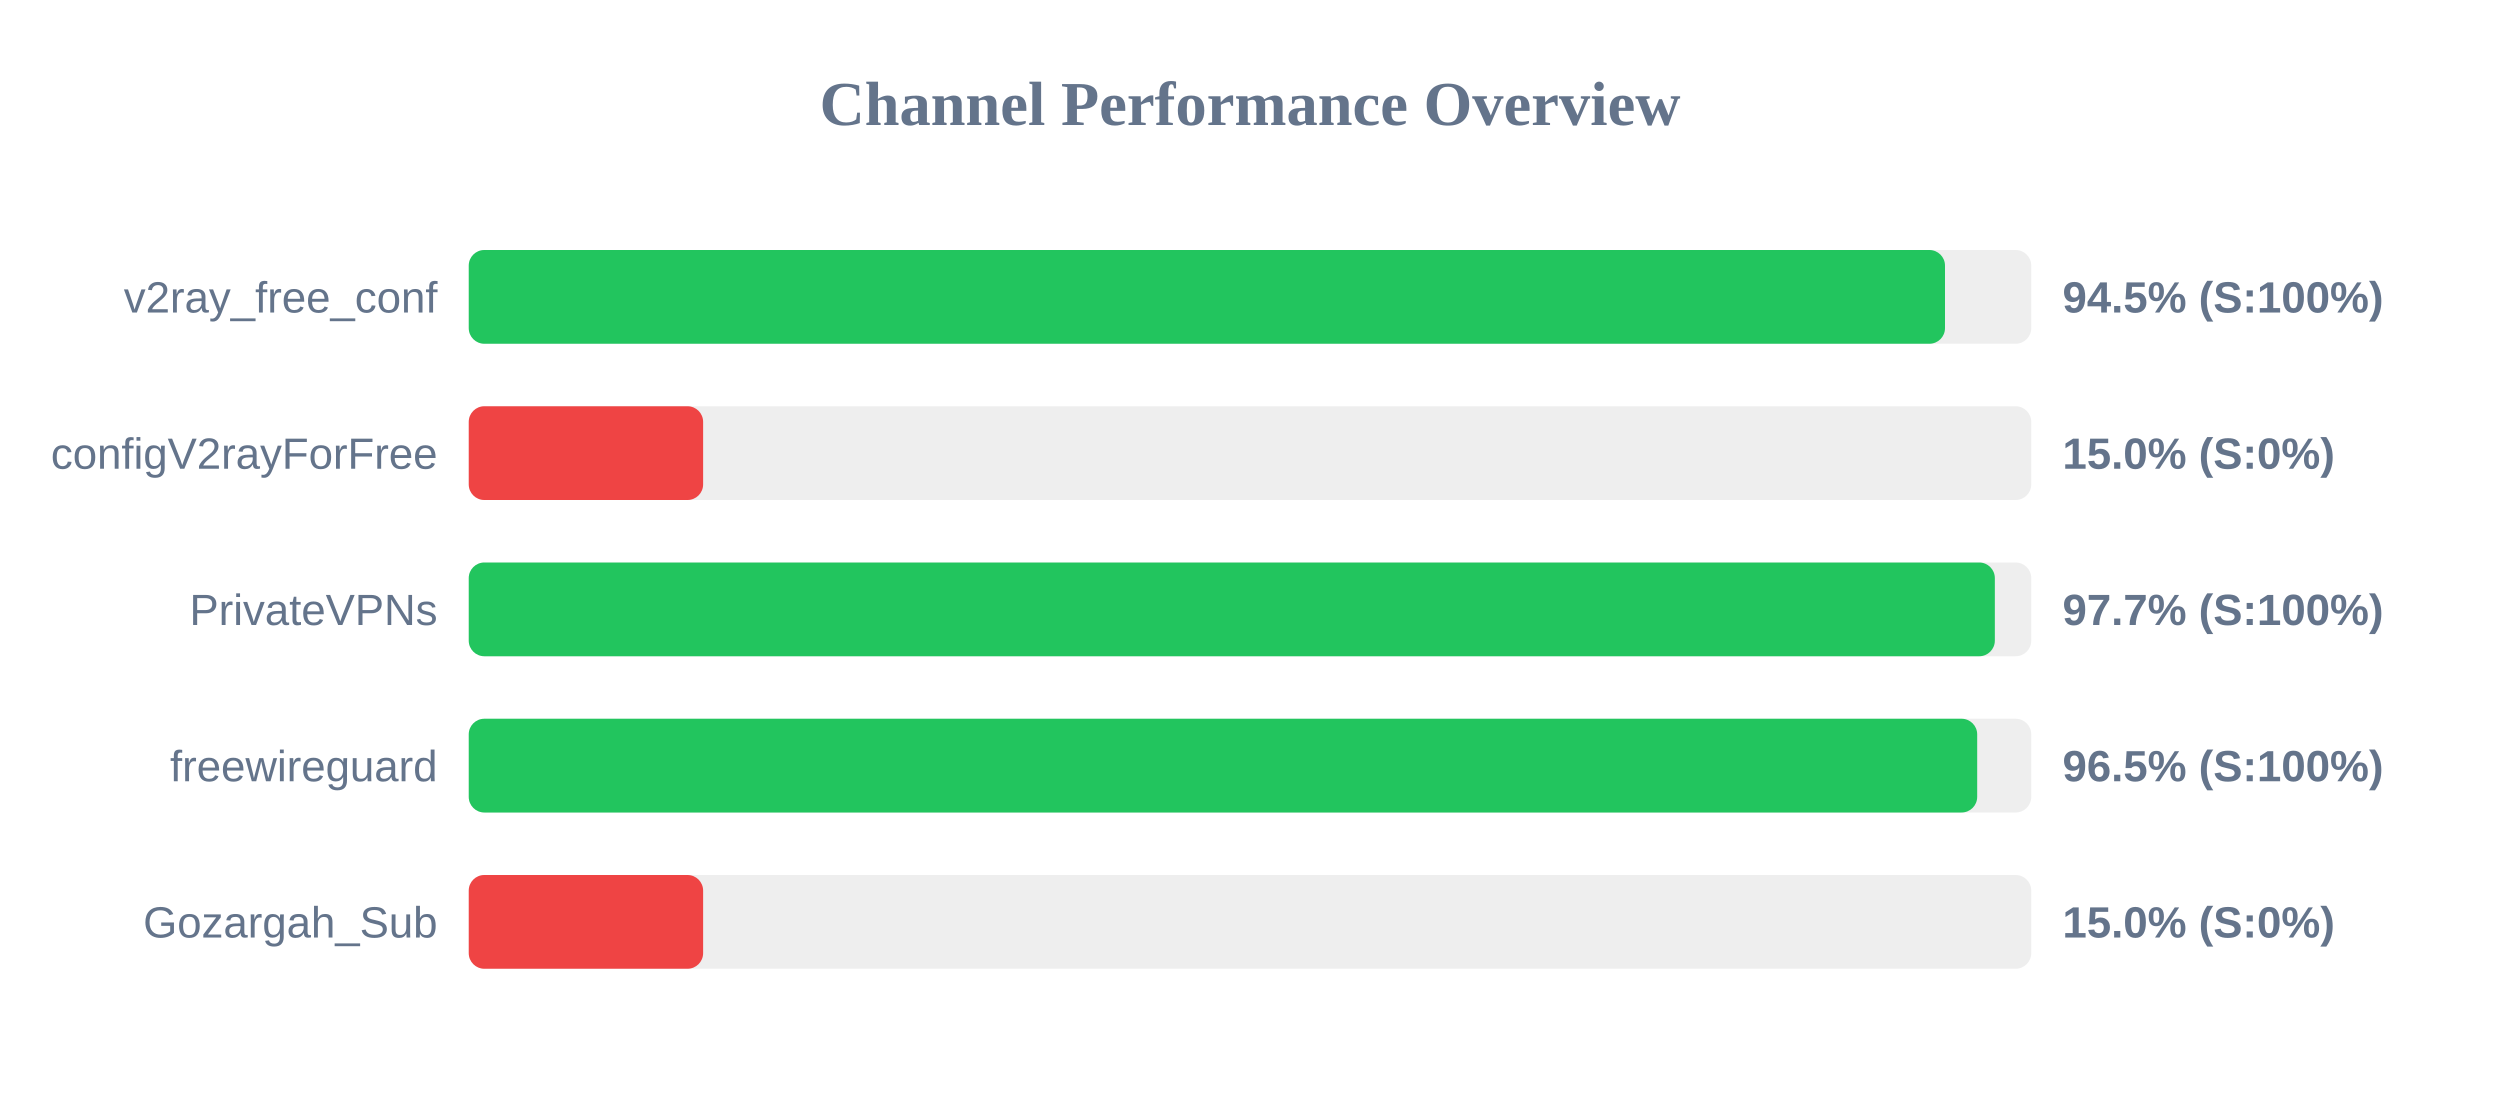
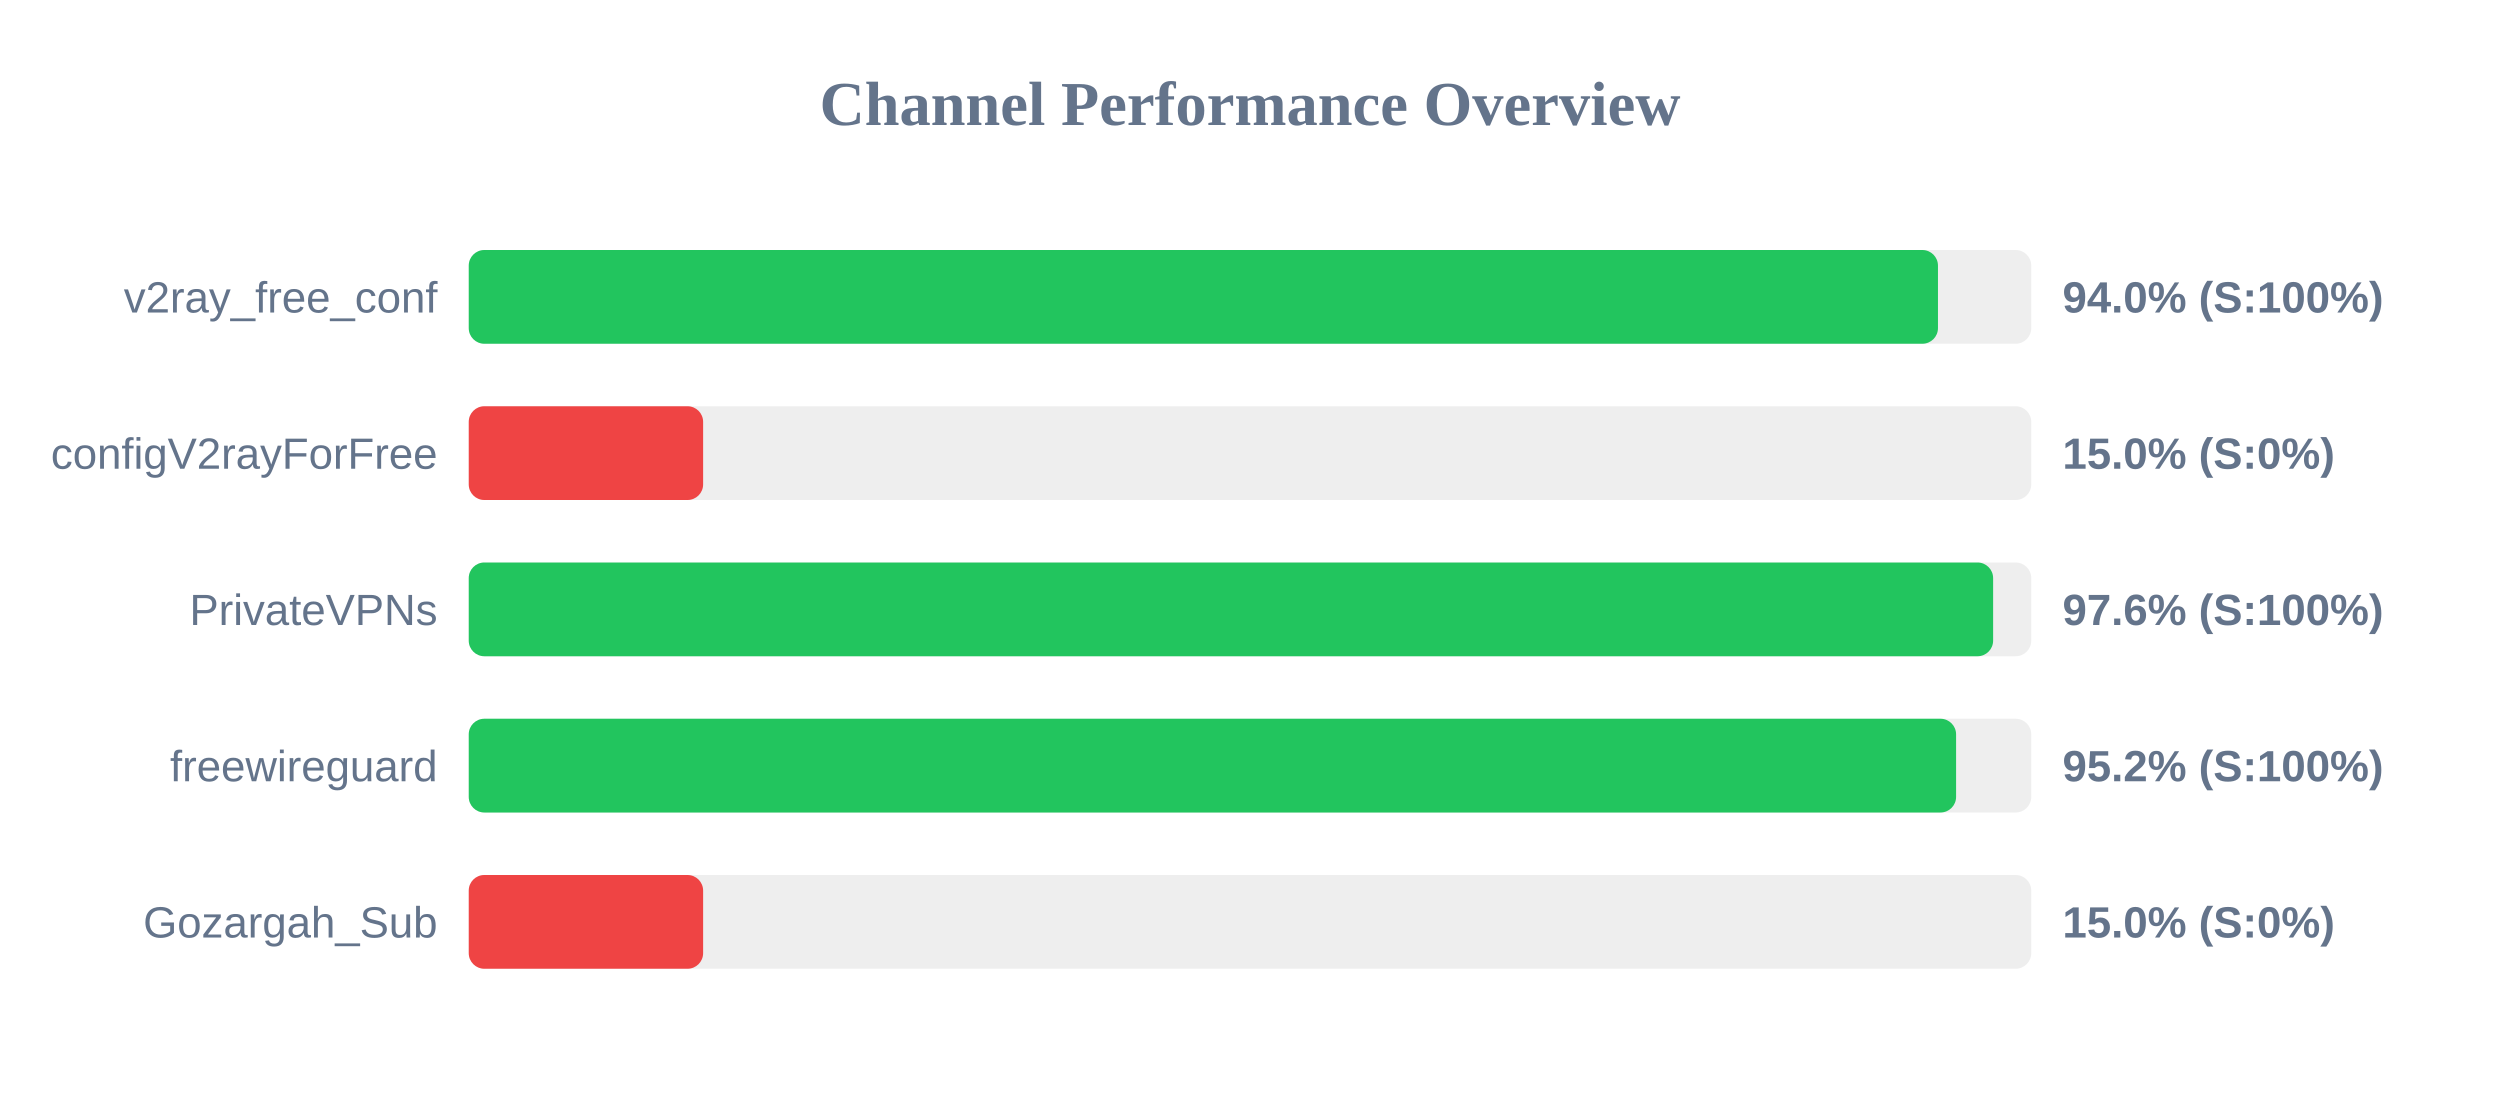
<svg xmlns="http://www.w3.org/2000/svg" width="800" height="350" version="1.1">
  <style>
        .row { font: 14px Arial; fill: #64748b; }
        .score { font: bold 14px Arial; fill: #64748b; }
    </style>
  <text x="400" y="40" text-anchor="middle" font-size="20px" font-weight="bold" fill="#64748b">Channel Performance Overview</text>
  <rect x="150" y="80" width="500" height="30" fill="#eee" rx="5" />
-   <rect x="150" y="80" width="472.4" height="30" fill="#22c55e" rx="5" />
+   <rect x="150" y="80" width="470.15" height="30" fill="#22c55e" rx="5" />
  <text x="140" y="100" text-anchor="end" class="row">v2ray_free_conf</text>
-   <text x="660" y="100" text-anchor="start" class="score">94.5% (S:100%)</text>
+   <text x="660" y="100" text-anchor="start" class="score">94.0% (S:100%)</text>
  <rect x="150" y="130" width="500" height="30" fill="#eee" rx="5" />
  <rect x="150" y="130" width="75.0" height="30" fill="#ef4444" rx="5" />
  <text x="140" y="150" text-anchor="end" class="row">configV2rayForFree</text>
  <text x="660" y="150" text-anchor="start" class="score">15.0% (S:0%)</text>
  <rect x="150" y="180" width="500" height="30" fill="#eee" rx="5" />
-   <rect x="150" y="180" width="488.35" height="30" fill="#22c55e" rx="5" />
+   <rect x="150" y="180" width="487.8" height="30" fill="#22c55e" rx="5" />
  <text x="140" y="200" text-anchor="end" class="row">PrivateVPNs</text>
-   <text x="660" y="200" text-anchor="start" class="score">97.7% (S:100%)</text>
+   <text x="660" y="200" text-anchor="start" class="score">97.6% (S:100%)</text>
  <rect x="150" y="230" width="500" height="30" fill="#eee" rx="5" />
-   <rect x="150" y="230" width="482.7" height="30" fill="#22c55e" rx="5" />
+   <rect x="150" y="230" width="475.95" height="30" fill="#22c55e" rx="5" />
  <text x="140" y="250" text-anchor="end" class="row">freewireguard</text>
-   <text x="660" y="250" text-anchor="start" class="score">96.5% (S:100%)</text>
+   <text x="660" y="250" text-anchor="start" class="score">95.2% (S:100%)</text>
  <rect x="150" y="280" width="500" height="30" fill="#eee" rx="5" />
  <rect x="150" y="280" width="75.0" height="30" fill="#ef4444" rx="5" />
  <text x="140" y="300" text-anchor="end" class="row">Gozargah_Sub</text>
  <text x="660" y="300" text-anchor="start" class="score">15.0% (S:0%)</text>
</svg>
